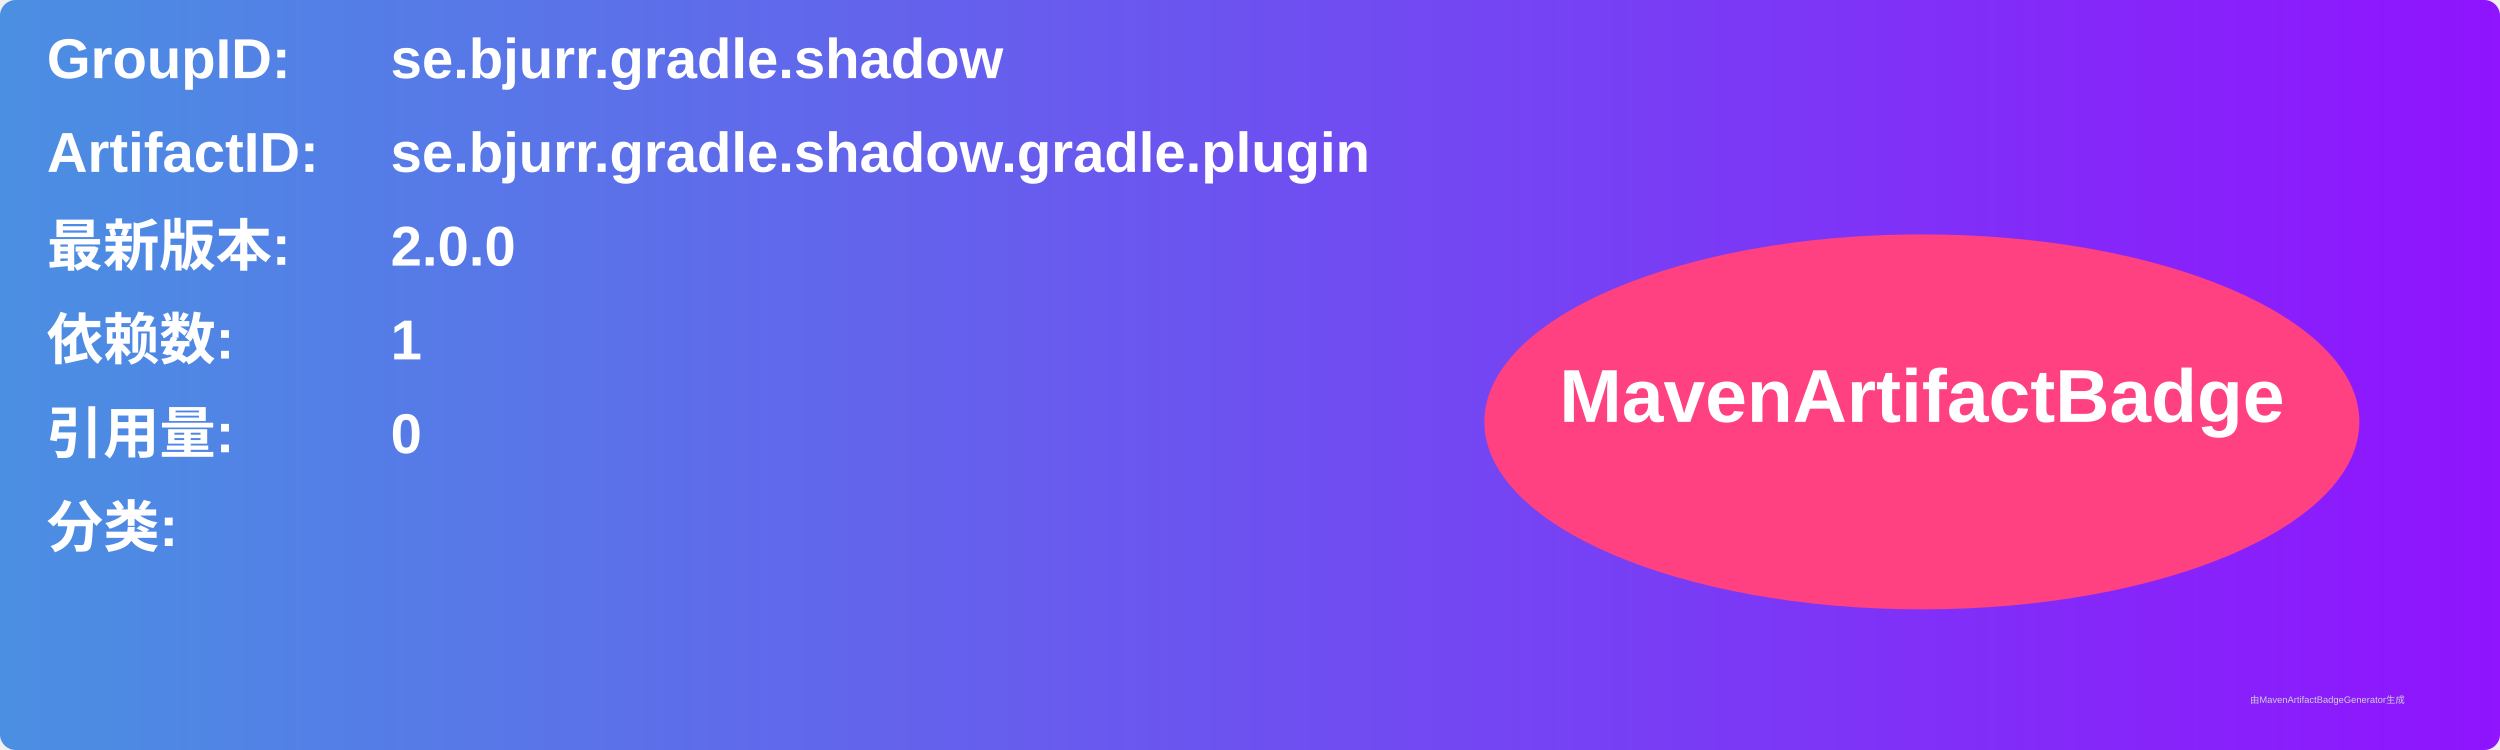
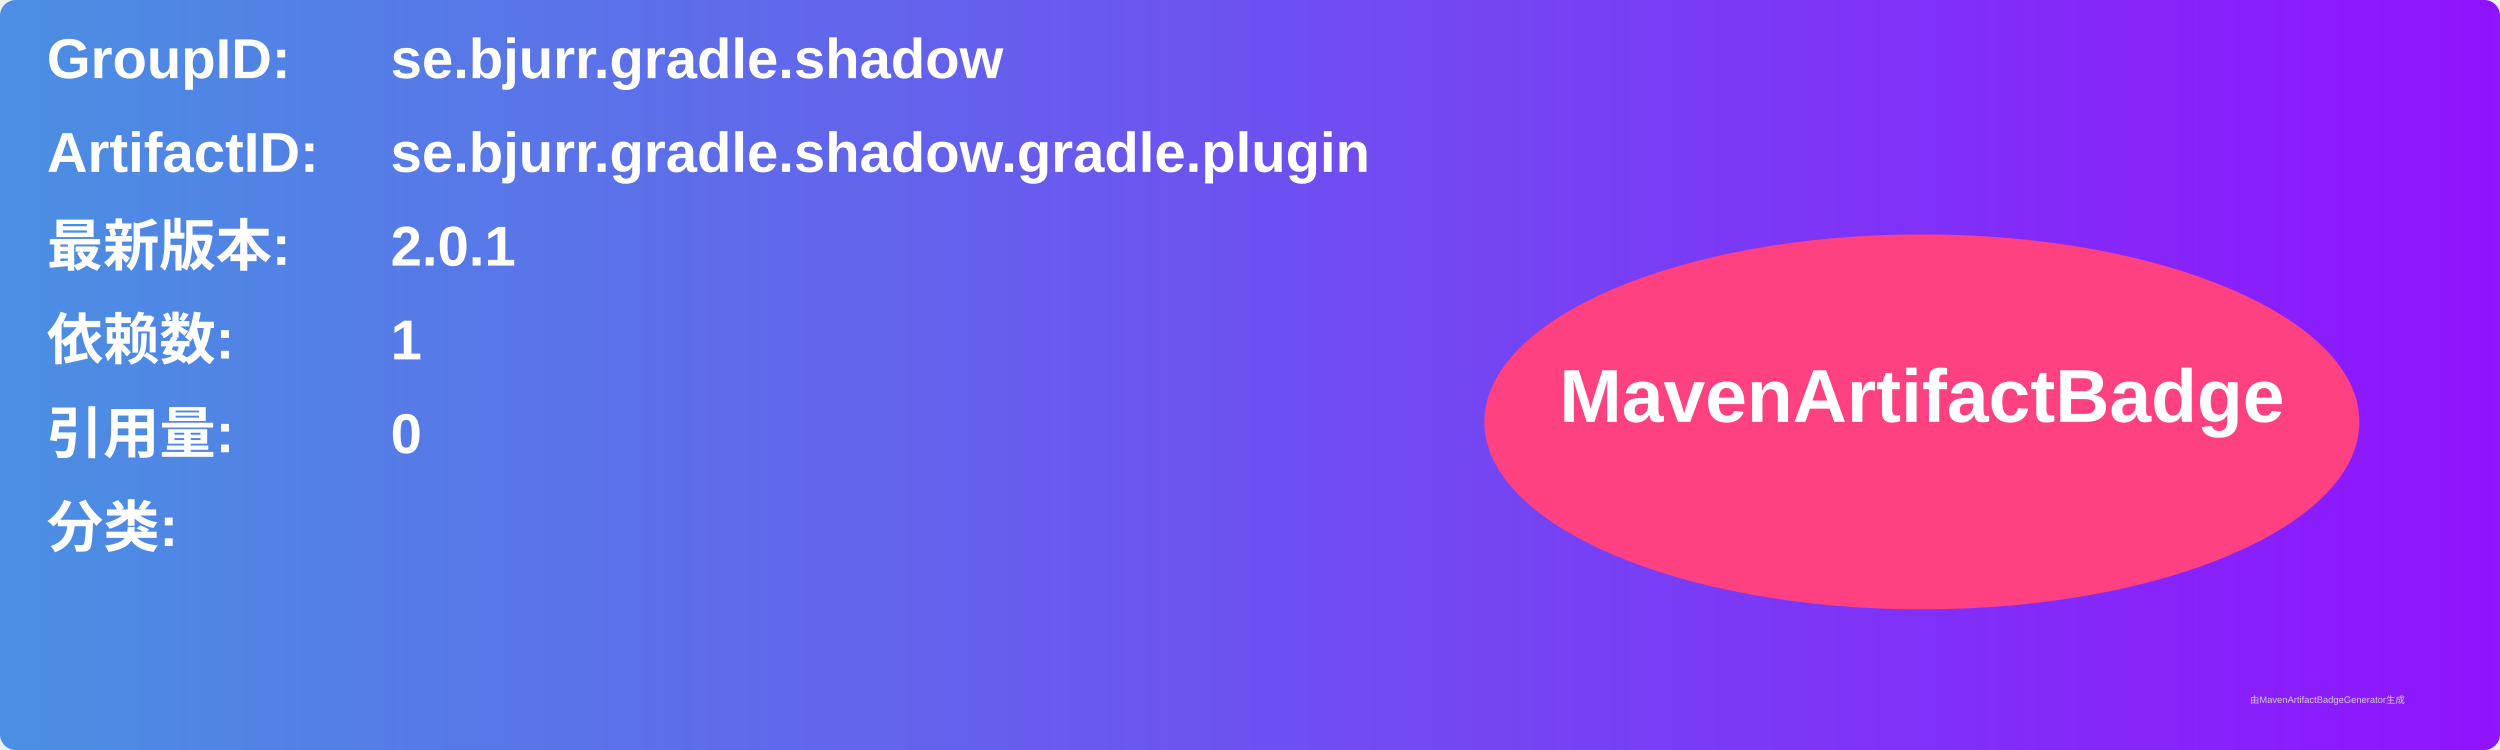
<svg xmlns="http://www.w3.org/2000/svg" width="800" height="240" viewBox="0 0 800 240">
  <linearGradient id="grad" x1="0%" y1="0%" x2="100%" y2="0%">
    <stop offset="0%" stop-color="#4a90e2" />
    <stop offset="100%" stop-color="#9013fe" />
  </linearGradient>
  <rect width="100%" height="100%" rx="5" ry="5" fill="url(#grad)" />
  <g transform="translate(15, 15)">
    <text x="0" y="10" font-family="Arial" font-size="18" fill="white" font-weight="bold" width="260">GroupID:</text>
    <text x="110" y="10" font-family="Arial" font-size="18" fill="white" font-weight="bold" width="460">se.bjurr.gradle.shadow</text>
    <text x="0" y="40" font-family="Arial" font-size="18" fill="white" font-weight="bold" width="260">ArtifactID:</text>
    <text x="110" y="40" font-family="Arial" font-size="18" fill="white" font-weight="bold" width="460">se.bjurr.gradle.shadow.gradle.plugin</text>
    <text x="0" y="70" font-family="Arial" font-size="18" fill="white" font-weight="bold">最新版本:</text>
    <text x="110" y="70" font-family="Arial" font-size="18" fill="white" font-weight="bold">
-       <tspan font-weight="bold">2.0.0</tspan>
+       <tspan font-weight="bold">2.0.1</tspan>
    </text>
    <text x="0" y="100" font-family="Arial" font-size="18" fill="white" font-weight="bold">依赖数: </text>
    <text x="110" y="100" font-family="Arial" font-size="18" fill="white">
      <tspan font-weight="bold">1</tspan>
    </text>
    <text x="0" y="130" font-family="Arial" font-size="18" fill="white" font-weight="bold">引用量: </text>
    <text x="110" y="130" font-family="Arial" font-size="18" fill="white">
      <tspan font-weight="bold">0</tspan>
    </text>
    <text x="0" y="160" font-family="Arial" font-size="18" fill="white" font-weight="bold">分类:</text>
    <text x="10" y="190" font-family="Arial" font-size="10" fill="white">
      <tspan font-weight="bold" />
    </text>
    <ellipse cx="600" cy="120" rx="140" ry="60" fill="#ff4081" />
    <text x="600" y="120" text-anchor="middle" font-family="Arial" font-size="24" fill="white" font-weight="bold">MavenArtifactBadge</text>
  </g>
  <text x="720" y="225" font-family="Arial" font-size="3" fill="#d0d0d0">由MavenArtifactBadgeGenerator生成</text>
</svg>
